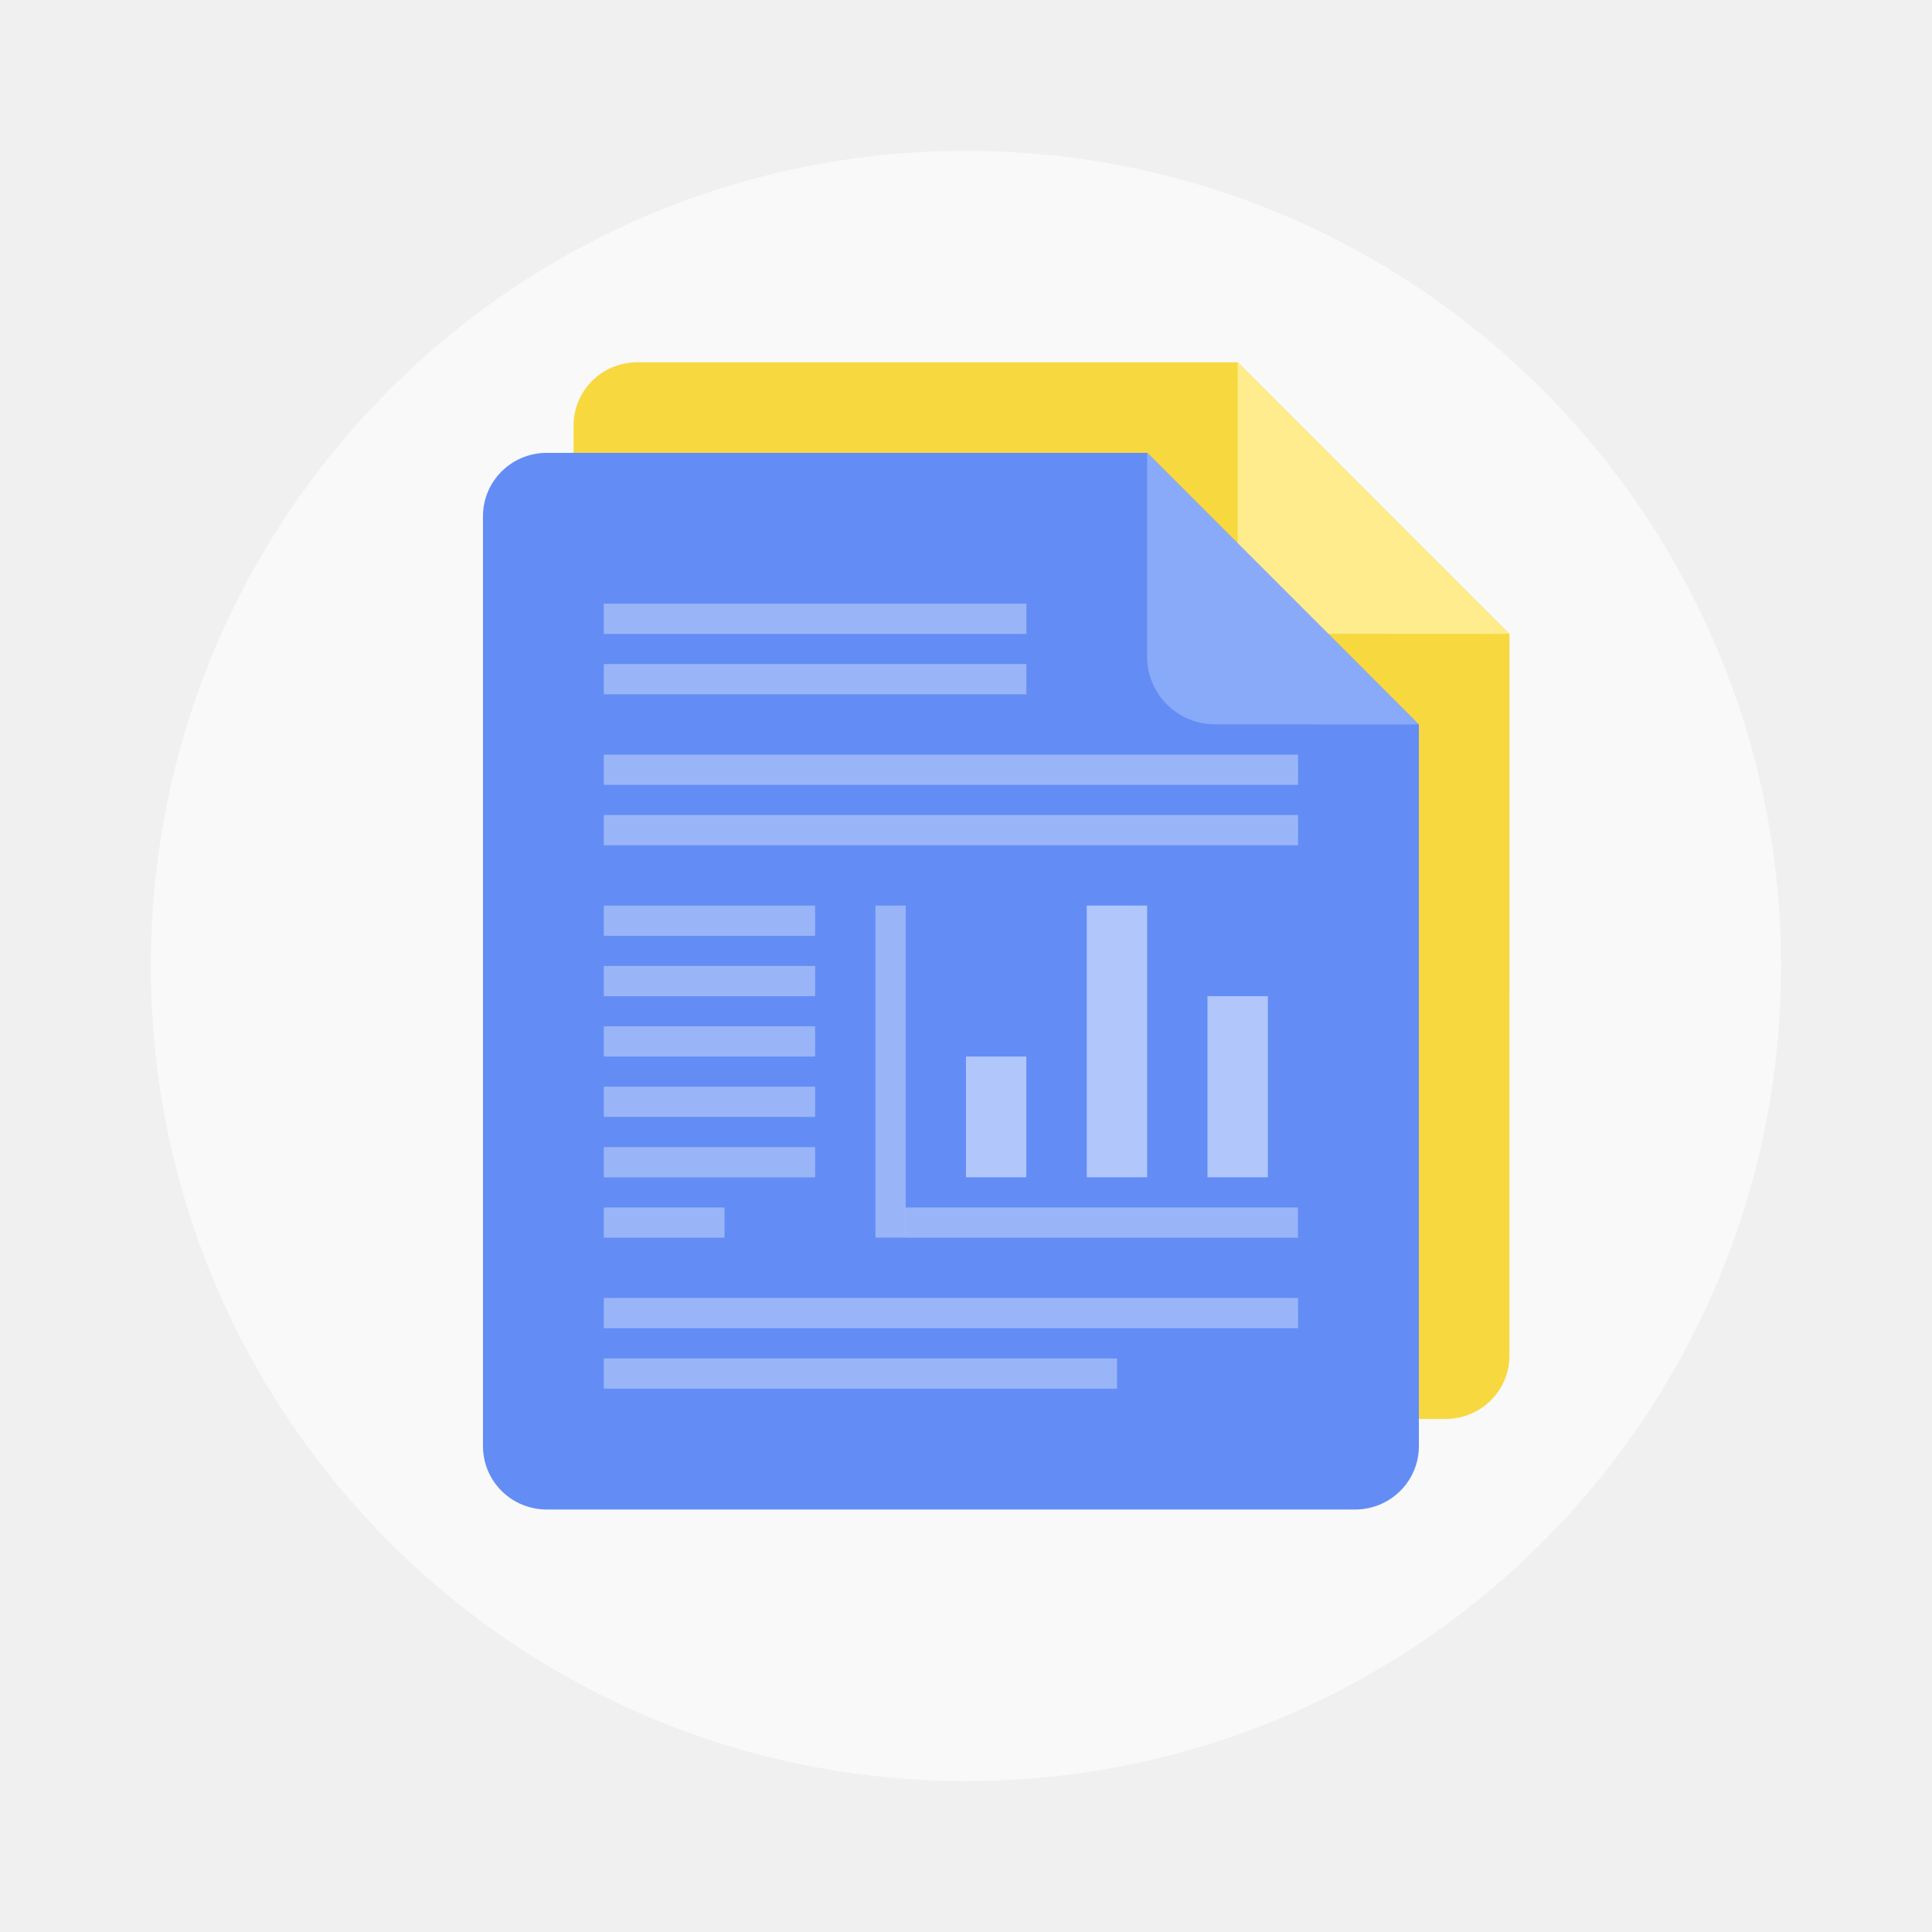
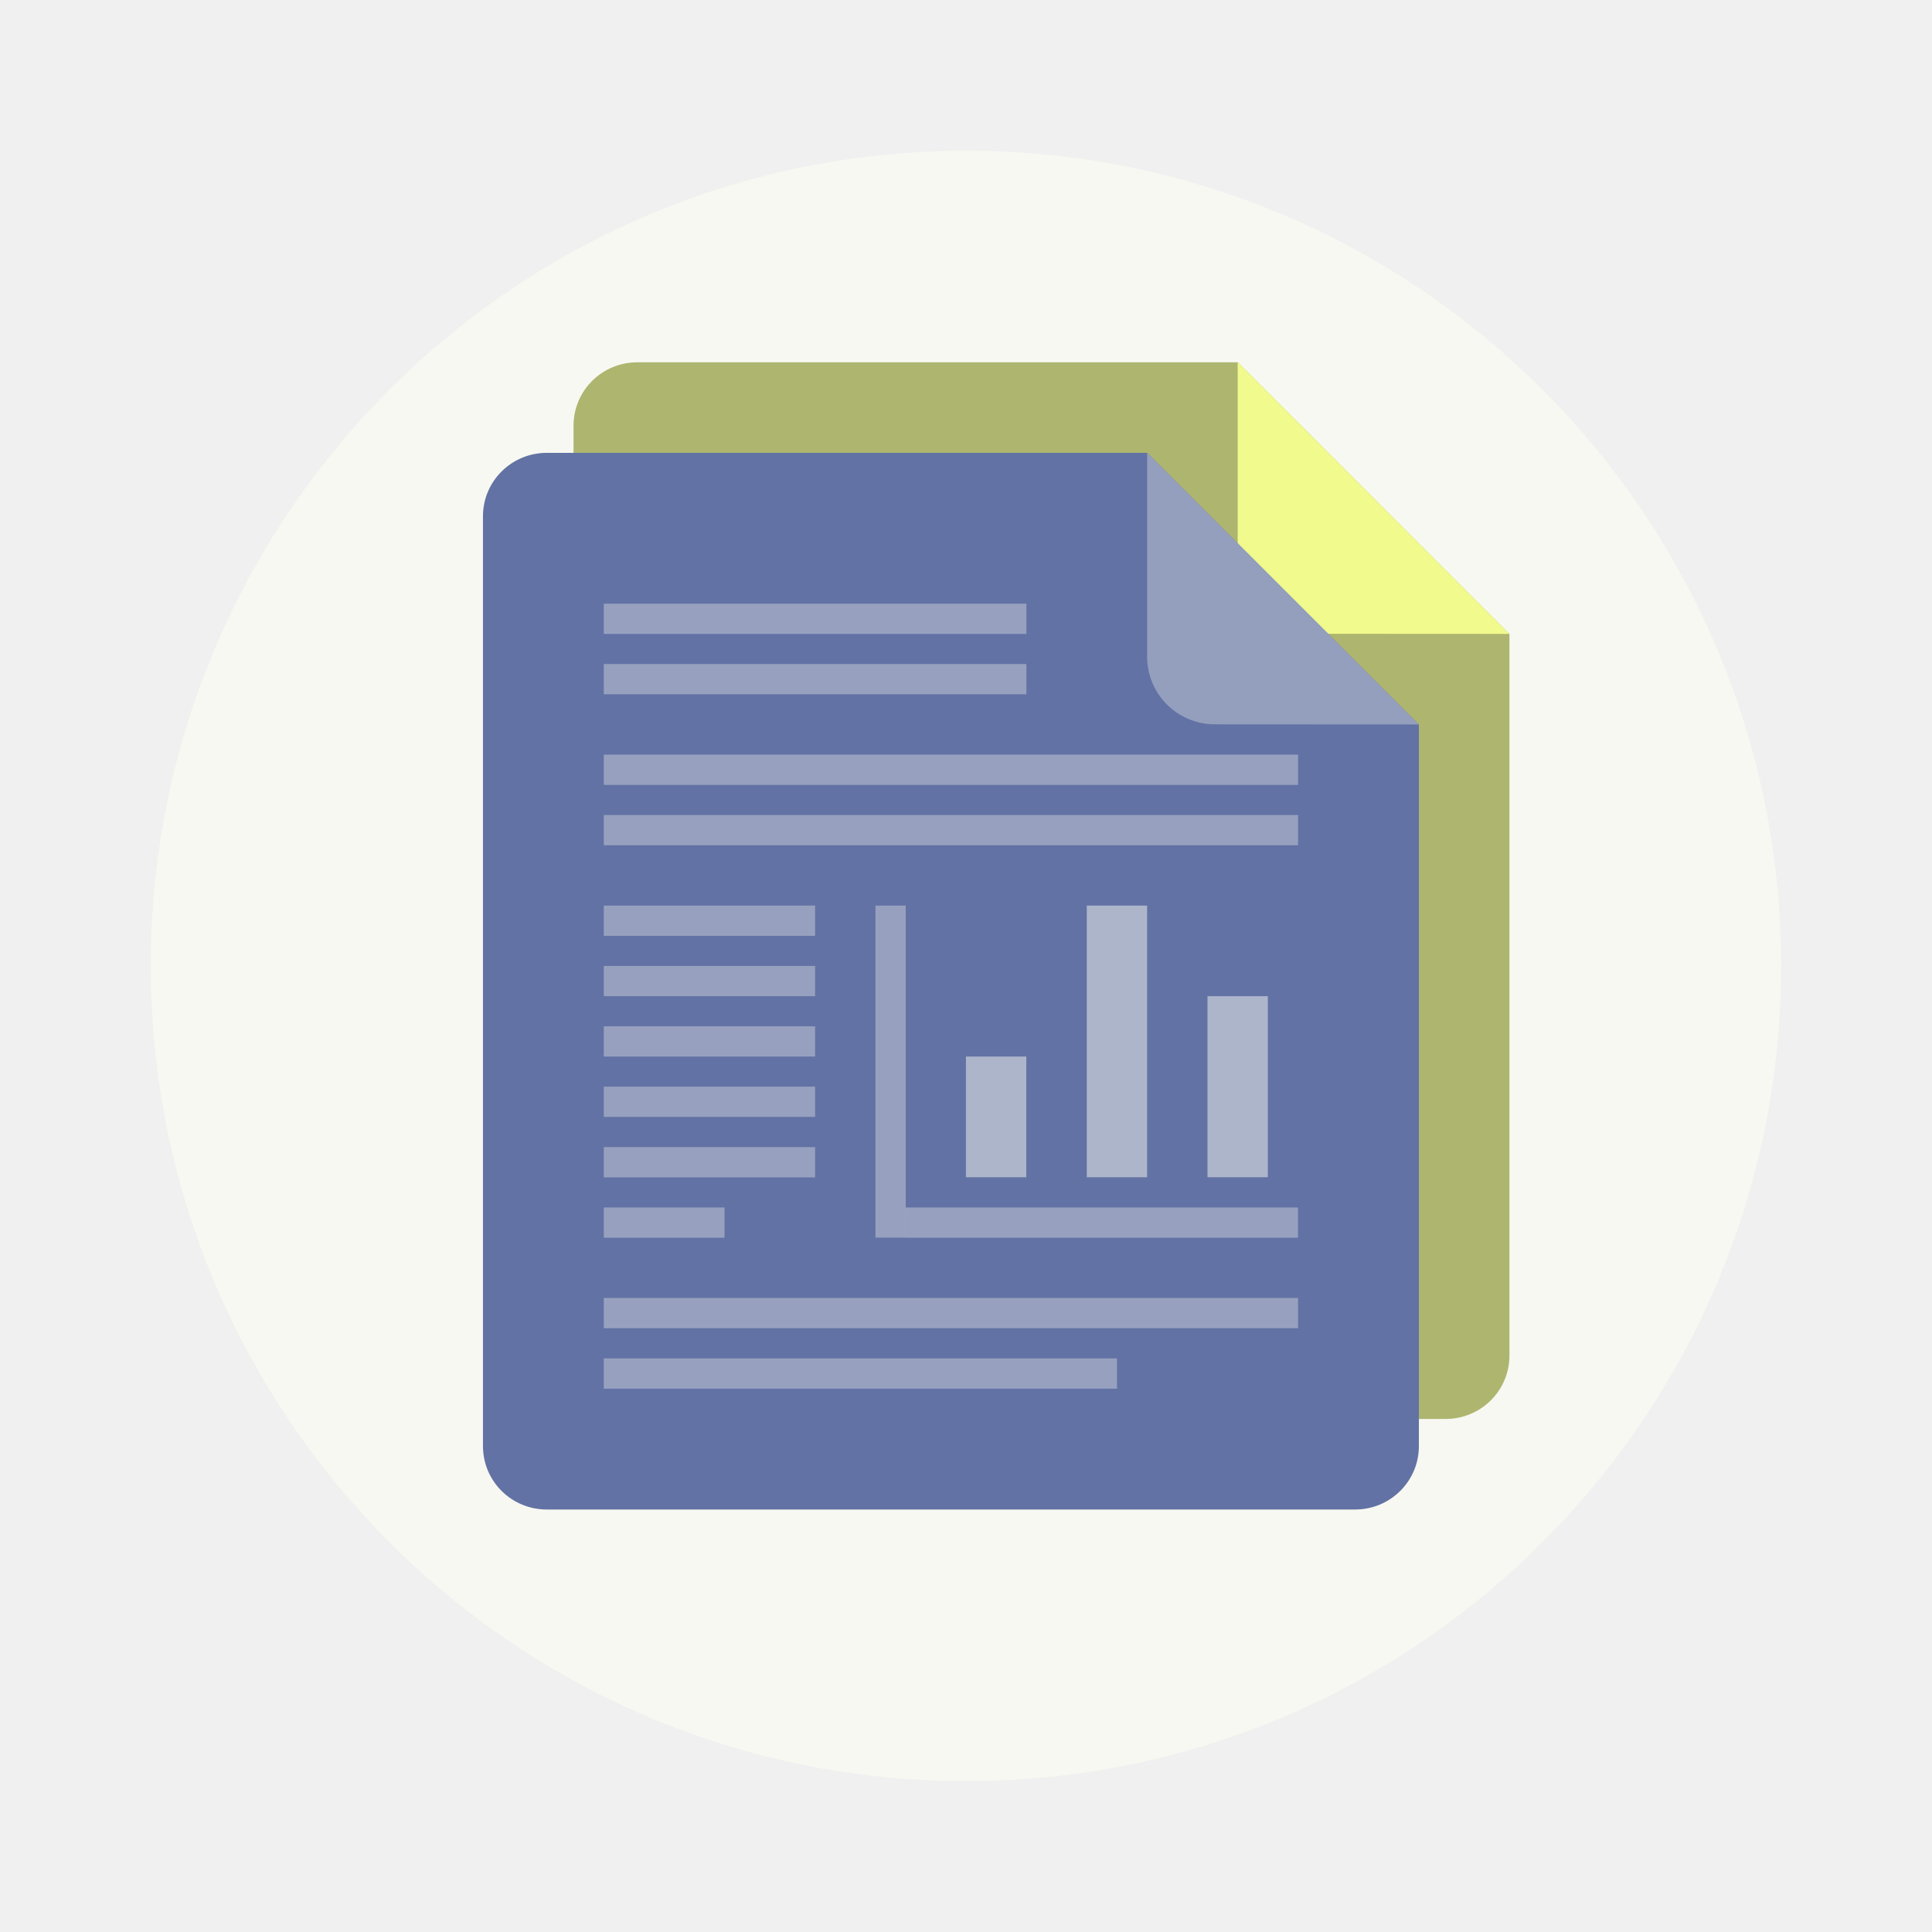
- <svg xmlns="http://www.w3.org/2000/svg" width="64" height="64" version="1.1" viewBox="0 0 16.933 16.933">
-   <circle cx="8.466" cy="8.466" r="7.144" fill="#f9f9f9" style="paint-order:stroke fill markers" />
-   <g transform="matrix(1.0012 0 0 .99475 .78861 -.7241)" fill-rule="evenodd">
-     <path d="m4.792 3.92c-0.309 8e-7 -0.559 0.249-0.559 0.559v8.192c0 0.309 0.249 0.559 0.559 0.559h7.075c0.309 0 0.559-0.249 0.559-0.559l5.7e-5 -6.357-2.378-2.394z" fill="#f7d83f" stroke-width=".186" style="paint-order:fill markers stroke" />
-     <path d="m12.425 6.313-2.378-2.394v1.795c0 0.332 0.265 0.598 0.595 0.598z" fill="#ffec8c" stroke-width=".752" style="paint-order:fill markers stroke" />
+ <svg xmlns="http://www.w3.org/2000/svg" width="64" height="64" version="1.1" viewBox="0 0 16.933 16.933" id="svg50">
+   <defs id="defs54" />
+   <circle cx="8.466" cy="8.466" r="7.144" fill="#f9f9f9" style="paint-order:stroke fill markers;fill:#f8f8f2" id="circle2" />
+   <g transform="matrix(1.0012 0 0 .99475 .78861 -.7241)" fill-rule="evenodd" id="g8">
+     <path d="m4.792 3.92c-0.309 8e-7 -0.559 0.249-0.559 0.559v8.192c0 0.309 0.249 0.559 0.559 0.559h7.075c0.309 0 0.559-0.249 0.559-0.559l5.7e-5 -6.357-2.378-2.394z" fill="#f7d83f" stroke-width=".186" style="paint-order:fill markers stroke;fill:#aeb56f" id="path4" />
+     <path d="m12.425 6.313-2.378-2.394v1.795c0 0.332 0.265 0.598 0.595 0.598z" fill="#ffec8c" stroke-width=".752" style="paint-order:fill markers stroke;fill:#f1fa8c" id="path6" />
  </g>
-   <g transform="matrix(1.0012 0 0 .99475 -.0051257 .069633)" fill-rule="evenodd">
-     <path d="m4.792 3.92c-0.309 8e-7 -0.559 0.249-0.559 0.559v8.192c0 0.309 0.249 0.559 0.559 0.559h7.075c0.309 0 0.559-0.249 0.559-0.559l5.7e-5 -6.357-2.378-2.394z" fill="#638df5" stroke-width=".186" style="paint-order:fill markers stroke" />
-     <path d="m12.425 6.313-2.378-2.394v1.795c0 0.332 0.265 0.598 0.595 0.598z" fill="#88aaf8" stroke-width=".752" style="paint-order:fill markers stroke" />
+   <g transform="matrix(1.0012 0 0 .99475 -.0051257 .069633)" fill-rule="evenodd" id="g14">
+     <path d="m4.792 3.92c-0.309 8e-7 -0.559 0.249-0.559 0.559v8.192c0 0.309 0.249 0.559 0.559 0.559h7.075c0.309 0 0.559-0.249 0.559-0.559l5.7e-5 -6.357-2.378-2.394z" fill="#638df5" stroke-width=".186" style="paint-order:fill markers stroke;fill:#6272a4" id="path10" />
+     <path d="m12.425 6.313-2.378-2.394v1.795c0 0.332 0.265 0.598 0.595 0.598z" fill="#88aaf8" stroke-width=".752" style="paint-order:fill markers stroke;fill:#949fbe" id="path12" />
  </g>
-   <rect x="8.466" y="9.26" width=".529" height="1.058" enable-background="new" fill="#fff" opacity=".5" stroke-width=".176" />
-   <path d="m5.292 6.085v-0.265h3.704v0.265z" color="#000000" enable-background="new" fill="#fff" opacity=".35" stroke-width=".229" style="paint-order:normal" />
-   <path d="m5.292 5.556v-0.265h3.704v0.265z" color="#000000" enable-background="new" fill="#fff" opacity=".35" stroke-width=".229" style="paint-order:normal" />
-   <path d="m5.292 6.879v-0.265h6.085v0.265z" color="#000000" enable-background="new" fill="#fff" opacity=".35" stroke-width=".29" style="paint-order:normal" />
-   <path d="m5.292 7.408v-0.265h6.085v0.265z" color="#000000" enable-background="new" fill="#fff" opacity=".35" stroke-width=".29" style="paint-order:normal" />
-   <path d="m5.292 8.202v-0.265h1.852v0.265z" color="#000000" enable-background="new" fill="#fff" opacity=".35" stroke-width=".167" style="paint-order:normal" />
-   <path d="m5.292 8.731v-0.265h1.852v0.265z" color="#000000" enable-background="new" fill="#fff" opacity=".35" stroke-width=".167" style="paint-order:normal" />
-   <path d="m5.292 9.26v-0.265h1.852v0.265z" color="#000000" enable-background="new" fill="#fff" opacity=".35" stroke-width=".167" style="paint-order:normal" />
-   <path d="m5.292 9.789v-0.265h1.852v0.265z" color="#000000" enable-background="new" fill="#fff" opacity=".35" stroke-width=".167" style="paint-order:normal" />
-   <path d="m5.292 10.319v-0.265h1.852v0.265z" color="#000000" enable-background="new" fill="#fff" opacity=".35" stroke-width=".167" style="paint-order:normal" />
-   <path d="m5.292 10.848v-0.265h1.058v0.265z" color="#000000" enable-background="new" fill="#fff" opacity=".35" stroke-width=".132" style="paint-order:normal" />
-   <path d="m5.292 11.641v-0.265h6.085v0.265z" color="#000000" enable-background="new" fill="#fff" opacity=".35" stroke-width=".29" style="paint-order:normal" />
-   <path d="m5.292 12.171v-0.265h4.498v0.265z" color="#000000" enable-background="new" fill="#fff" opacity=".35" stroke-width=".251" style="paint-order:normal" />
-   <path d="m7.673 7.937h0.265v2.91h-0.265z" color="#000000" enable-background="new" fill="#fff" opacity=".35" stroke-width=".196" style="paint-order:normal" />
-   <path d="m7.937 10.848v-0.265h3.439v0.265z" color="#000000" enable-background="new" fill="#fff" opacity=".35" stroke-width=".213" style="paint-order:normal" />
-   <rect x="9.525" y="7.937" width=".529" height="2.381" enable-background="new" fill="#fff" opacity=".5" stroke-width=".265" />
-   <rect x="10.583" y="8.731" width=".529" height="1.587" enable-background="new" fill="#fff" opacity=".5" stroke-width=".216" />
+   <rect x="8.466" y="9.26" width=".529" height="1.058" enable-background="new" fill="#fff" opacity=".5" stroke-width=".176" id="rect16" style="fill:#f8f8f2" />
+   <path d="m5.292 6.085v-0.265h3.704v0.265z" color="#000000" enable-background="new" fill="#fff" opacity=".35" stroke-width=".229" style="paint-order:normal;fill:#f8f8f2" id="path18" />
+   <path d="m5.292 5.556v-0.265h3.704v0.265z" color="#000000" enable-background="new" fill="#fff" opacity=".35" stroke-width=".229" style="paint-order:normal;fill:#f8f8f2" id="path20" />
+   <path d="m5.292 6.879v-0.265h6.085v0.265z" color="#000000" enable-background="new" fill="#fff" opacity=".35" stroke-width=".29" style="paint-order:normal;fill:#f8f8f2" id="path22" />
+   <path d="m5.292 7.408v-0.265h6.085v0.265z" color="#000000" enable-background="new" fill="#fff" opacity=".35" stroke-width=".29" style="paint-order:normal;fill:#f8f8f2" id="path24" />
+   <path d="m5.292 8.202v-0.265h1.852v0.265z" color="#000000" enable-background="new" fill="#fff" opacity=".35" stroke-width=".167" style="paint-order:normal;fill:#f8f8f2" id="path26" />
+   <path d="m5.292 8.731v-0.265h1.852v0.265z" color="#000000" enable-background="new" fill="#fff" opacity=".35" stroke-width=".167" style="paint-order:normal;fill:#f8f8f2" id="path28" />
+   <path d="m5.292 9.26v-0.265h1.852v0.265z" color="#000000" enable-background="new" fill="#fff" opacity=".35" stroke-width=".167" style="paint-order:normal;fill:#f8f8f2" id="path30" />
+   <path d="m5.292 9.789v-0.265h1.852v0.265z" color="#000000" enable-background="new" fill="#fff" opacity=".35" stroke-width=".167" style="paint-order:normal;fill:#f8f8f2" id="path32" />
+   <path d="m5.292 10.319v-0.265h1.852v0.265z" color="#000000" enable-background="new" fill="#fff" opacity=".35" stroke-width=".167" style="paint-order:normal;fill:#f8f8f2" id="path34" />
+   <path d="m5.292 10.848v-0.265h1.058v0.265z" color="#000000" enable-background="new" fill="#fff" opacity=".35" stroke-width=".132" style="paint-order:normal;fill:#f8f8f2" id="path36" />
+   <path d="m5.292 11.641v-0.265h6.085v0.265z" color="#000000" enable-background="new" fill="#fff" opacity=".35" stroke-width=".29" style="paint-order:normal;fill:#f8f8f2" id="path38" />
+   <path d="m5.292 12.171v-0.265h4.498v0.265z" color="#000000" enable-background="new" fill="#fff" opacity=".35" stroke-width=".251" style="paint-order:normal;fill:#f8f8f2" id="path40" />
+   <path d="m7.673 7.937h0.265v2.91h-0.265z" color="#000000" enable-background="new" fill="#fff" opacity=".35" stroke-width=".196" style="paint-order:normal;fill:#f8f8f2" id="path42" />
+   <path d="m7.937 10.848v-0.265h3.439v0.265z" color="#000000" enable-background="new" fill="#fff" opacity=".35" stroke-width=".213" style="paint-order:normal;fill:#f8f8f2" id="path44" />
+   <rect x="9.525" y="7.937" width=".529" height="2.381" enable-background="new" fill="#fff" opacity=".5" stroke-width=".265" id="rect46" style="fill:#f8f8f2" />
+   <rect x="10.583" y="8.731" width=".529" height="1.587" enable-background="new" fill="#fff" opacity=".5" stroke-width=".216" id="rect48" style="fill:#f8f8f2" />
</svg>
